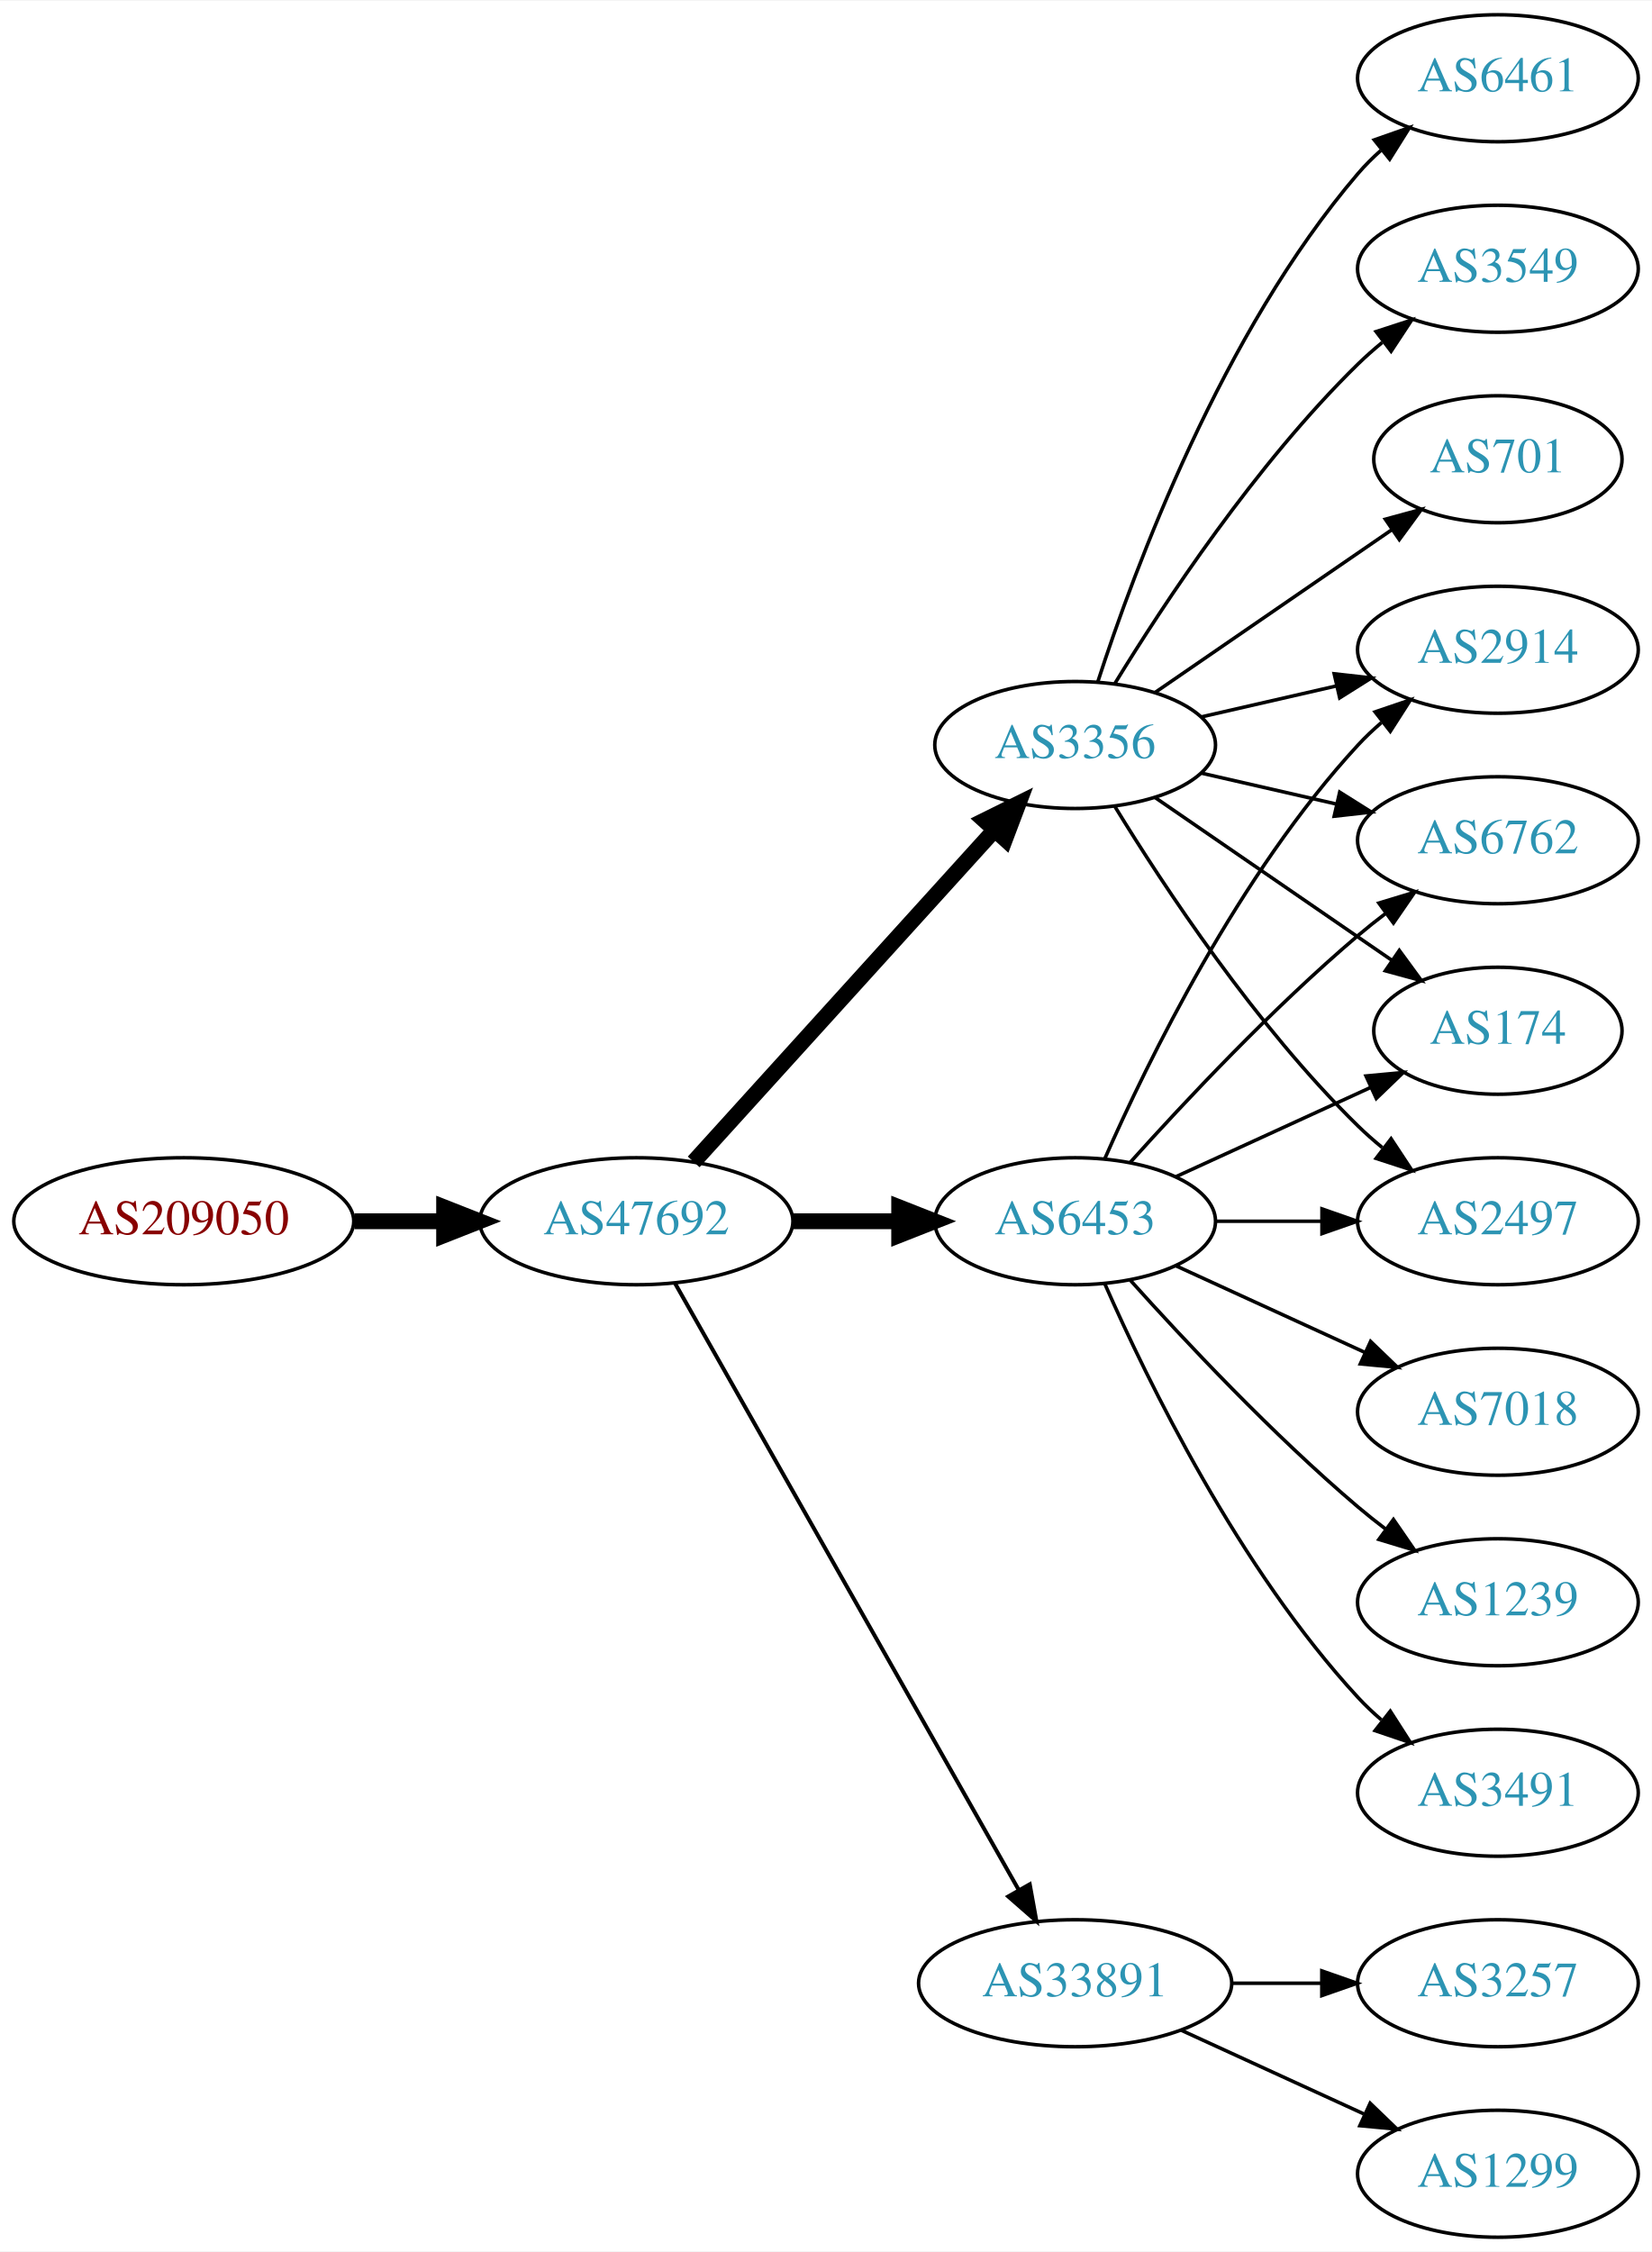
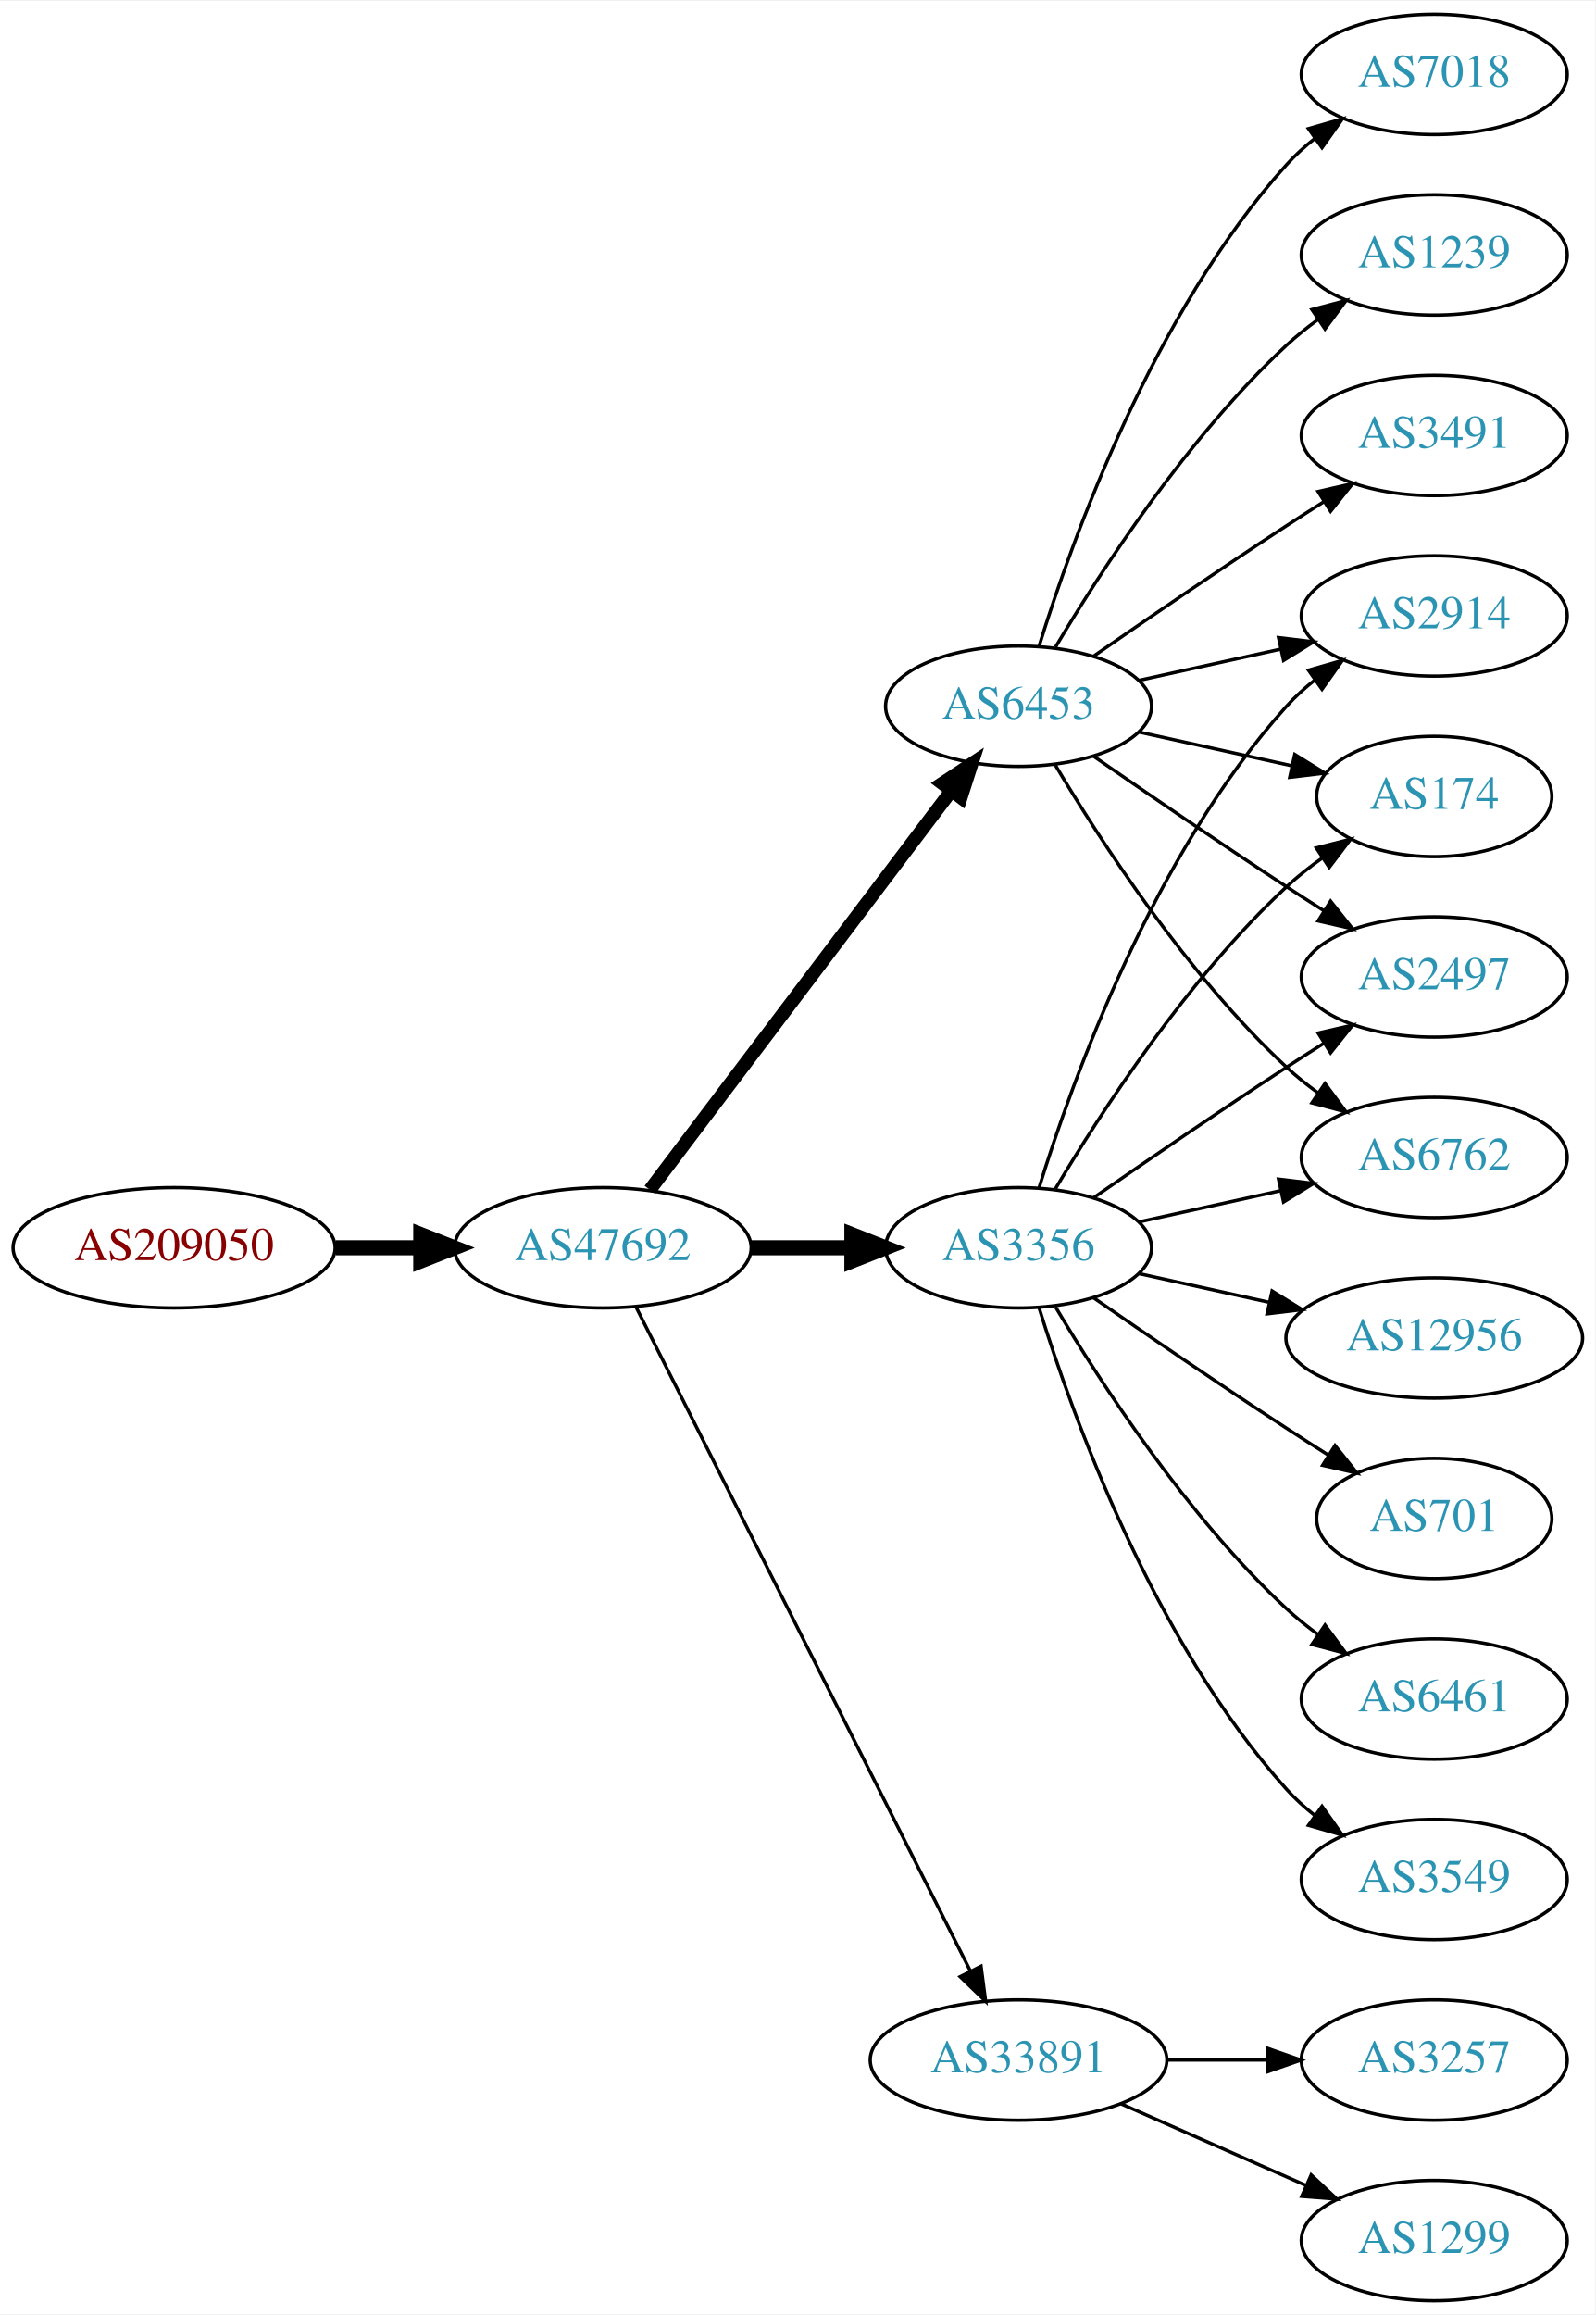
- <svg xmlns="http://www.w3.org/2000/svg" xmlns:xlink="http://www.w3.org/1999/xlink" width="468pt" height="638pt" viewBox="0.00 0.00 468.27 638.00">
-   <g id="graph0" class="graph" transform="scale(1 1) rotate(0) translate(4 634)">
-     <polygon fill="white" stroke="none" points="-4,4 -4,-634 464.269,-634 464.269,4 -4,4" />
+ <svg xmlns="http://www.w3.org/2000/svg" xmlns:xlink="http://www.w3.org/1999/xlink" width="477pt" height="692pt" viewBox="0.00 0.00 477.37 692.00">
+   <g id="graph0" class="graph" transform="scale(1 1) rotate(0) translate(4 688)">
+     <polygon fill="white" stroke="none" points="-4,4 -4,-688 473.368,-688 473.368,4 -4,4" />
    <g id="node1" class="node">
      <g id="a_node1">
        <a xlink:href="/asn/209050" xlink:title="AS209050 ~ Digimagical GmbH [AT]">
-           <ellipse fill="#ffffff" stroke="black" cx="48.096" cy="-288" rx="48.192" ry="18" />
-           <text text-anchor="middle" x="48.096" y="-284.3" font-family="Times,serif" font-size="14.00" fill="#880000">AS209050</text>
+           <ellipse fill="#ffffff" stroke="black" cx="48.096" cy="-315" rx="48.192" ry="18" />
+           <text text-anchor="middle" x="48.096" y="-311.3" font-family="Times,serif" font-size="14.00" fill="#880000">AS209050</text>
        </a>
      </g>
    </g>
    <g id="node2" class="node">
      <g id="a_node2">
        <a xlink:href="/asn/47692" xlink:title="AS47692 ~ Nessus GmbH [AT]">
-           <ellipse fill="#ffffff" stroke="black" cx="176.388" cy="-288" rx="44.393" ry="18" />
-           <text text-anchor="middle" x="176.388" y="-284.3" font-family="Times,serif" font-size="14.00" fill="#2c94b3">AS47692</text>
+           <ellipse fill="#ffffff" stroke="black" cx="176.388" cy="-315" rx="44.393" ry="18" />
+           <text text-anchor="middle" x="176.388" y="-311.3" font-family="Times,serif" font-size="14.00" fill="#2c94b3">AS47692</text>
        </a>
      </g>
    </g>
    <g id="edge1" class="edge">
-       <path fill="none" stroke="black" stroke-width="4.5" d="M96.481,-288C104.742,-288 113.386,-288 121.799,-288" />
-       <polygon fill="black" stroke="black" stroke-width="4.5" points="121.904,-291.938 131.904,-288 121.904,-284.063 121.904,-291.938" />
+       <path fill="none" stroke="black" stroke-width="4.5" d="M96.481,-315C104.742,-315 113.386,-315 121.799,-315" />
+       <polygon fill="black" stroke="black" stroke-width="4.5" points="121.904,-318.938 131.904,-315 121.904,-311.063 121.904,-318.938" />
    </g>
    <g id="node3" class="node">
      <g id="a_node3">
-         <a xlink:href="/asn/6453" xlink:title="AS6453 ~ TATA COMMUNICATIONS (AMERICA) INC [US]">
-           <ellipse fill="#ffffff" stroke="black" cx="300.78" cy="-288" rx="39.794" ry="18" />
-           <text text-anchor="middle" x="300.78" y="-284.3" font-family="Times,serif" font-size="14.00" fill="#2c94b3">AS6453</text>
+         <a xlink:href="/asn/3356" xlink:title="AS3356 ~ Level 3 Parent, LLC [US]">
+           <ellipse fill="#ffffff" stroke="black" cx="300.78" cy="-315" rx="39.794" ry="18" />
+           <text text-anchor="middle" x="300.78" y="-311.3" font-family="Times,serif" font-size="14.00" fill="#2c94b3">AS3356</text>
        </a>
      </g>
    </g>
    <g id="edge2" class="edge">
-       <path fill="none" stroke="black" stroke-width="4.5" d="M220.883,-288C230.572,-288 240.909,-288 250.802,-288" />
-       <polygon fill="black" stroke="black" stroke-width="4.5" points="250.904,-291.938 260.904,-288 250.904,-284.063 250.904,-291.938" />
+       <path fill="none" stroke="black" stroke-width="4.5" d="M220.883,-315C230.572,-315 240.909,-315 250.802,-315" />
+       <polygon fill="black" stroke="black" stroke-width="4.5" points="250.904,-318.938 260.904,-315 250.904,-311.063 250.904,-318.938" />
    </g>
    <g id="node4" class="node">
      <g id="a_node4">
        <a xlink:href="/asn/33891" xlink:title="AS33891 ~ CORE-BACKBONE GMBH GLOBAL NETWORK [DE]">
          <ellipse fill="#ffffff" stroke="black" cx="300.78" cy="-72" rx="44.393" ry="18" />
          <text text-anchor="middle" x="300.78" y="-68.3" font-family="Times,serif" font-size="14.00" fill="#2c94b3">AS33891</text>
        </a>
      </g>
    </g>
    <g id="edge3" class="edge">
-       <path fill="none" stroke="black" stroke-width="1.125" d="M187.403,-270.324C208.883,-232.416 259.477,-143.127 284.797,-98.442" />
-       <polygon fill="black" stroke="black" stroke-width="1.125" points="287.912,-100.043 289.797,-89.618 281.822,-96.592 287.912,-100.043" />
+       <path fill="none" stroke="black" d="M186.387,-297.132C207.659,-254.899 261.134,-148.728 286.295,-98.773" />
+       <polygon fill="black" stroke="black" points="289.559,-100.072 290.932,-89.567 283.307,-96.924 289.559,-100.072" />
    </g>
    <g id="node5" class="node">
      <g id="a_node5">
-         <a xlink:href="/asn/3356" xlink:title="AS3356 ~ Level 3 Parent, LLC [US]">
-           <ellipse fill="#ffffff" stroke="black" cx="300.78" cy="-423" rx="39.794" ry="18" />
-           <text text-anchor="middle" x="300.78" y="-419.3" font-family="Times,serif" font-size="14.00" fill="#2c94b3">AS3356</text>
+         <a xlink:href="/asn/6453" xlink:title="AS6453 ~ TATA COMMUNICATIONS (AMERICA) INC [US]">
+           <ellipse fill="#ffffff" stroke="black" cx="300.78" cy="-477" rx="39.794" ry="18" />
+           <text text-anchor="middle" x="300.78" y="-473.3" font-family="Times,serif" font-size="14.00" fill="#2c94b3">AS6453</text>
        </a>
      </g>
    </g>
    <g id="edge4" class="edge">
-       <path fill="none" stroke="black" stroke-width="4.5" d="M192.641,-304.825C214.104,-328.499 253.335,-371.771 277.903,-398.87" />
-       <polygon fill="black" stroke="black" stroke-width="4.5" points="275.085,-401.623 284.718,-406.387 280.919,-396.334 275.085,-401.623" />
-     </g>
-     <g id="node6" class="node">
-       <g id="a_node6">
-         <a xlink:href="/asn/174" xlink:title="AS174 ~ Cogent Communications [US]">
-           <ellipse fill="#ffffff" stroke="black" cx="420.622" cy="-342" rx="35.194" ry="18" />
-           <text text-anchor="middle" x="420.622" y="-338.3" font-family="Times,serif" font-size="14.00" fill="#2c94b3">AS174</text>
-         </a>
-       </g>
-     </g>
-     <g id="edge5" class="edge">
-       <path fill="none" stroke="black" d="M329.409,-300.661C345.825,-308.183 366.806,-317.798 384.403,-325.861" />
-       <polygon fill="black" stroke="black" points="383.232,-329.174 393.781,-330.158 386.148,-322.811 383.232,-329.174" />
-     </g>
-     <g id="node7" class="node">
-       <g id="a_node7">
-         <a xlink:href="/asn/7018" xlink:title="AS7018 ~ AT&amp;T Services, Inc. [US]">
-           <ellipse fill="#ffffff" stroke="black" cx="420.622" cy="-234" rx="39.794" ry="18" />
-           <text text-anchor="middle" x="420.622" y="-230.3" font-family="Times,serif" font-size="14.00" fill="#2c94b3">AS7018</text>
-         </a>
-       </g>
-     </g>
-     <g id="edge6" class="edge">
-       <path fill="none" stroke="black" d="M329.409,-275.339C345.366,-268.027 365.636,-258.739 382.919,-250.819" />
-       <polygon fill="black" stroke="black" points="384.534,-253.929 392.167,-246.581 381.617,-247.565 384.534,-253.929" />
+       <path fill="none" stroke="black" stroke-width="4" d="M190.486,-332.337C212.11,-360.96 255.381,-418.233 280.504,-451.486" />
+       <polygon fill="black" stroke="black" stroke-width="4" points="277.955,-453.919 286.776,-459.788 283.54,-449.699 277.955,-453.919" />
    </g>
    <g id="node8" class="node">
      <g id="a_node8">
-         <a xlink:href="/asn/1239" xlink:title="AS1239 ~ Sprint [US]">
-           <ellipse fill="#ffffff" stroke="black" cx="420.622" cy="-180" rx="39.794" ry="18" />
-           <text text-anchor="middle" x="420.622" y="-176.3" font-family="Times,serif" font-size="14.00" fill="#2c94b3">AS1239</text>
+         <a xlink:href="/asn/174" xlink:title="AS174 ~ Cogent Communications [US]">
+           <ellipse fill="#ffffff" stroke="black" cx="425.172" cy="-450" rx="35.194" ry="18" />
+           <text text-anchor="middle" x="425.172" y="-446.3" font-family="Times,serif" font-size="14.00" fill="#2c94b3">AS174</text>
        </a>
      </g>
    </g>
    <g id="edge7" class="edge">
-       <path fill="none" stroke="black" d="M316.426,-271.275C331.727,-254.235 356.824,-227.477 380.976,-207 383.473,-204.883 386.133,-202.768 388.845,-200.707" />
-       <polygon fill="black" stroke="black" points="391.011,-203.459 397.021,-194.734 386.882,-197.806 391.011,-203.459" />
+       <path fill="none" stroke="black" d="M311.826,-332.671C325.397,-355.472 351.329,-395.472 380.976,-423 384.273,-426.061 387.965,-428.972 391.766,-431.672" />
+       <polygon fill="black" stroke="black" points="389.877,-434.619 400.148,-437.22 393.741,-428.781 389.877,-434.619" />
    </g>
    <g id="node9" class="node">
      <g id="a_node9">
-         <a xlink:href="/asn/2497" xlink:title="AS2497 ~ Internet Initiative Japan Inc. [JP]">
-           <ellipse fill="#ffffff" stroke="black" cx="420.622" cy="-288" rx="39.794" ry="18" />
-           <text text-anchor="middle" x="420.622" y="-284.3" font-family="Times,serif" font-size="14.00" fill="#2c94b3">AS2497</text>
+         <a xlink:href="/asn/3549" xlink:title="AS3549 ~ Level 3 Parent, LLC [US]">
+           <ellipse fill="#ffffff" stroke="black" cx="425.172" cy="-126" rx="39.794" ry="18" />
+           <text text-anchor="middle" x="425.172" y="-122.3" font-family="Times,serif" font-size="14.00" fill="#2c94b3">AS3549</text>
        </a>
      </g>
    </g>
    <g id="edge8" class="edge">
-       <path fill="none" stroke="black" d="M340.692,-288C350.246,-288 360.595,-288 370.558,-288" />
-       <polygon fill="black" stroke="black" points="370.751,-291.5 380.75,-288 370.75,-284.5 370.751,-291.5" />
+       <path fill="none" stroke="black" d="M306.918,-297.06C316.82,-265.021 341.158,-197.188 380.976,-153 383.492,-150.208 386.363,-147.599 389.402,-145.188" />
+       <polygon fill="black" stroke="black" points="391.586,-147.93 397.71,-139.285 387.531,-142.224 391.586,-147.93" />
    </g>
    <g id="node10" class="node">
      <g id="a_node10">
-         <a xlink:href="/asn/2914" xlink:title="AS2914 ~ NTT America, Inc. [US]">
-           <ellipse fill="#ffffff" stroke="black" cx="420.622" cy="-450" rx="39.794" ry="18" />
-           <text text-anchor="middle" x="420.622" y="-446.3" font-family="Times,serif" font-size="14.00" fill="#2c94b3">AS2914</text>
+         <a xlink:href="/asn/12956" xlink:title="AS12956 ~ TELXIUS [ES]">
+           <ellipse fill="#ffffff" stroke="black" cx="425.172" cy="-288" rx="44.393" ry="18" />
+           <text text-anchor="middle" x="425.172" y="-284.3" font-family="Times,serif" font-size="14.00" fill="#2c94b3">AS12956</text>
        </a>
      </g>
    </g>
    <g id="edge9" class="edge">
-       <path fill="none" stroke="black" d="M309.196,-305.761C321.264,-333.183 347.235,-386.473 380.976,-423 383.006,-425.198 385.245,-427.319 387.591,-429.34" />
-       <polygon fill="black" stroke="black" points="385.804,-432.386 395.835,-435.794 390.118,-426.874 385.804,-432.386" />
+       <path fill="none" stroke="black" d="M336.852,-307.263C348.892,-304.607 362.592,-301.585 375.513,-298.734" />
+       <polygon fill="black" stroke="black" points="376.65,-302.068 385.661,-296.495 375.142,-295.232 376.65,-302.068" />
    </g>
    <g id="node11" class="node">
      <g id="a_node11">
-         <a xlink:href="/asn/6762" xlink:title="AS6762 ~ TELECOM ITALIA SPARKLE S.p.A. [IT]">
-           <ellipse fill="#ffffff" stroke="black" cx="420.622" cy="-396" rx="39.794" ry="18" />
-           <text text-anchor="middle" x="420.622" y="-392.3" font-family="Times,serif" font-size="14.00" fill="#2c94b3">AS6762</text>
+         <a xlink:href="/asn/2497" xlink:title="AS2497 ~ Internet Initiative Japan Inc. [JP]">
+           <ellipse fill="#ffffff" stroke="black" cx="425.172" cy="-396" rx="39.794" ry="18" />
+           <text text-anchor="middle" x="425.172" y="-392.3" font-family="Times,serif" font-size="14.00" fill="#2c94b3">AS2497</text>
        </a>
      </g>
    </g>
    <g id="edge10" class="edge">
-       <path fill="none" stroke="black" d="M316.426,-304.725C331.727,-321.765 356.824,-348.523 380.976,-369 383.473,-371.117 386.133,-373.232 388.845,-375.293" />
-       <polygon fill="black" stroke="black" points="386.882,-378.194 397.021,-381.266 391.011,-372.541 386.882,-378.194" />
+       <path fill="none" stroke="black" d="M323.137,-329.901C338.988,-340.877 361.191,-356.079 380.976,-369 384.558,-371.339 388.328,-373.759 392.089,-376.144" />
+       <polygon fill="black" stroke="black" points="390.422,-379.231 400.749,-381.596 394.151,-373.307 390.422,-379.231" />
    </g>
    <g id="node12" class="node">
      <g id="a_node12">
-         <a xlink:href="/asn/3491" xlink:title="AS3491 ~ PCCW Global, Inc. [US]">
-           <ellipse fill="#ffffff" stroke="black" cx="420.622" cy="-126" rx="39.794" ry="18" />
-           <text text-anchor="middle" x="420.622" y="-122.3" font-family="Times,serif" font-size="14.00" fill="#2c94b3">AS3491</text>
+         <a xlink:href="/asn/6762" xlink:title="AS6762 ~ TELECOM ITALIA SPARKLE S.p.A. [IT]">
+           <ellipse fill="#ffffff" stroke="black" cx="425.172" cy="-342" rx="39.794" ry="18" />
+           <text text-anchor="middle" x="425.172" y="-338.3" font-family="Times,serif" font-size="14.00" fill="#2c94b3">AS6762</text>
        </a>
      </g>
    </g>
    <g id="edge11" class="edge">
-       <path fill="none" stroke="black" d="M309.196,-270.239C321.264,-242.817 347.235,-189.527 380.976,-153 383.006,-150.802 385.245,-148.681 387.591,-146.66" />
-       <polygon fill="black" stroke="black" points="390.118,-149.126 395.835,-140.206 385.804,-143.614 390.118,-149.126" />
+       <path fill="none" stroke="black" d="M336.852,-322.737C350.04,-325.646 365.219,-328.995 379.185,-332.076" />
+       <polygon fill="black" stroke="black" points="378.575,-335.525 389.094,-334.262 380.083,-328.69 378.575,-335.525" />
    </g>
    <g id="node13" class="node">
      <g id="a_node13">
-         <a xlink:href="/asn/3257" xlink:title="AS3257 ~ GTT [DE]">
-           <ellipse fill="#ffffff" stroke="black" cx="420.622" cy="-72" rx="39.794" ry="18" />
-           <text text-anchor="middle" x="420.622" y="-68.3" font-family="Times,serif" font-size="14.00" fill="#2c94b3">AS3257</text>
+         <a xlink:href="/asn/701" xlink:title="AS701 ~ UUNET [US]">
+           <ellipse fill="#ffffff" stroke="black" cx="425.172" cy="-234" rx="35.194" ry="18" />
+           <text text-anchor="middle" x="425.172" y="-230.3" font-family="Times,serif" font-size="14.00" fill="#2c94b3">AS701</text>
        </a>
      </g>
    </g>
    <g id="edge12" class="edge">
-       <path fill="none" stroke="black" d="M344.991,-72C353.303,-72 362.066,-72 370.548,-72" />
-       <polygon fill="black" stroke="black" points="370.707,-75.5 380.707,-72 370.707,-68.5 370.707,-75.5" />
+       <path fill="none" stroke="black" d="M323.137,-300.099C338.988,-289.123 361.191,-273.921 380.976,-261 385.021,-258.358 389.306,-255.615 393.545,-252.933" />
+       <polygon fill="black" stroke="black" points="395.482,-255.85 402.09,-247.568 391.76,-249.921 395.482,-255.85" />
    </g>
    <g id="node14" class="node">
      <g id="a_node14">
-         <a xlink:href="/asn/1299" xlink:title="AS1299 ~ Telia Carrier [EU]">
-           <ellipse fill="#ffffff" stroke="black" cx="420.622" cy="-18" rx="39.794" ry="18" />
-           <text text-anchor="middle" x="420.622" y="-14.3" font-family="Times,serif" font-size="14.00" fill="#2c94b3">AS1299</text>
+         <a xlink:href="/asn/2914" xlink:title="AS2914 ~ NTT America, Inc. [US]">
+           <ellipse fill="#ffffff" stroke="black" cx="425.172" cy="-504" rx="39.794" ry="18" />
+           <text text-anchor="middle" x="425.172" y="-500.3" font-family="Times,serif" font-size="14.00" fill="#2c94b3">AS2914</text>
        </a>
      </g>
    </g>
    <g id="edge13" class="edge">
-       <path fill="none" stroke="black" d="M330.909,-58.652C346.521,-51.498 365.918,-42.609 382.59,-34.969" />
-       <polygon fill="black" stroke="black" points="384.409,-37.986 392.042,-30.638 381.493,-31.622 384.409,-37.986" />
-     </g>
-     <g id="edge20" class="edge">
-       <path fill="none" stroke="black" d="M323.394,-408.143C342.231,-395.195 369.711,-376.307 390.487,-362.027" />
-       <polygon fill="black" stroke="black" points="392.677,-364.768 398.935,-356.219 388.712,-358.999 392.677,-364.768" />
-     </g>
-     <g id="edge18" class="edge">
-       <path fill="none" stroke="black" d="M312.045,-405.56C325.854,-383.009 352.043,-343.278 380.976,-315 383.116,-312.908 385.433,-310.863 387.833,-308.894" />
-       <polygon fill="black" stroke="black" points="390.343,-311.382 396.175,-302.536 386.1,-305.815 390.343,-311.382" />
-     </g>
-     <g id="edge17" class="edge">
-       <path fill="none" stroke="black" d="M336.499,-430.955C348.499,-433.704 362.12,-436.825 374.812,-439.733" />
-       <polygon fill="black" stroke="black" points="374.215,-443.187 384.744,-442.009 375.778,-436.364 374.215,-443.187" />
-     </g>
-     <g id="edge19" class="edge">
-       <path fill="none" stroke="black" d="M336.499,-415.045C348.499,-412.296 362.12,-409.175 374.812,-406.267" />
-       <polygon fill="black" stroke="black" points="375.778,-409.636 384.744,-403.991 374.215,-402.813 375.778,-409.636" />
+       <path fill="none" stroke="black" d="M306.918,-332.94C316.82,-364.979 341.158,-432.812 380.976,-477 383.492,-479.792 386.363,-482.401 389.402,-484.812" />
+       <polygon fill="black" stroke="black" points="387.531,-487.776 397.71,-490.715 391.586,-482.07 387.531,-487.776" />
    </g>
    <g id="node15" class="node">
      <g id="a_node15">
        <a xlink:href="/asn/6461" xlink:title="AS6461 ~ Zayo Bandwidth [US]">
-           <ellipse fill="#ffffff" stroke="black" cx="420.622" cy="-612" rx="39.794" ry="18" />
-           <text text-anchor="middle" x="420.622" y="-608.3" font-family="Times,serif" font-size="14.00" fill="#2c94b3">AS6461</text>
+           <ellipse fill="#ffffff" stroke="black" cx="425.172" cy="-180" rx="39.794" ry="18" />
+           <text text-anchor="middle" x="425.172" y="-176.3" font-family="Times,serif" font-size="14.00" fill="#2c94b3">AS6461</text>
        </a>
      </g>
    </g>
    <g id="edge14" class="edge">
-       <path fill="none" stroke="black" d="M307.227,-440.991C317.541,-472.816 342.403,-539.927 380.976,-585 382.922,-587.274 385.1,-589.449 387.404,-591.507" />
-       <polygon fill="black" stroke="black" points="385.574,-594.524 395.573,-598.027 389.941,-589.053 385.574,-594.524" />
+       <path fill="none" stroke="black" d="M311.826,-297.329C325.397,-274.528 351.329,-234.528 380.976,-207 383.882,-204.301 387.096,-201.72 390.42,-199.297" />
+       <polygon fill="black" stroke="black" points="392.479,-202.13 398.798,-193.625 388.555,-196.333 392.479,-202.13" />
+     </g>
+     <g id="node6" class="node">
+       <g id="a_node6">
+         <a xlink:href="/asn/1299" xlink:title="AS1299 ~ Telia Carrier [EU]">
+           <ellipse fill="#ffffff" stroke="black" cx="425.172" cy="-18" rx="39.794" ry="18" />
+           <text text-anchor="middle" x="425.172" y="-14.3" font-family="Times,serif" font-size="14.00" fill="#2c94b3">AS1299</text>
+         </a>
+       </g>
+     </g>
+     <g id="edge5" class="edge">
+       <path fill="none" stroke="black" d="M331.407,-58.928C348.002,-51.606 368.861,-42.403 386.595,-34.579" />
+       <polygon fill="black" stroke="black" points="388.342,-37.634 396.078,-30.395 385.516,-31.23 388.342,-37.634" />
+     </g>
+     <g id="node7" class="node">
+       <g id="a_node7">
+         <a xlink:href="/asn/3257" xlink:title="AS3257 ~ GTT [DE]">
+           <ellipse fill="#ffffff" stroke="black" cx="425.172" cy="-72" rx="39.794" ry="18" />
+           <text text-anchor="middle" x="425.172" y="-68.3" font-family="Times,serif" font-size="14.00" fill="#2c94b3">AS3257</text>
+         </a>
+       </g>
+     </g>
+     <g id="edge6" class="edge">
+       <path fill="none" stroke="black" d="M345.275,-72C354.964,-72 365.301,-72 375.194,-72" />
+       <polygon fill="black" stroke="black" points="375.296,-75.5 385.296,-72 375.296,-68.5 375.296,-75.5" />
+     </g>
+     <g id="edge19" class="edge">
+       <path fill="none" stroke="black" d="M336.852,-469.263C351.086,-466.123 367.641,-462.471 382.485,-459.196" />
+       <polygon fill="black" stroke="black" points="383.428,-462.572 392.439,-457 381.92,-455.737 383.428,-462.572" />
+     </g>
+     <g id="edge18" class="edge">
+       <path fill="none" stroke="black" d="M323.137,-462.099C338.988,-451.123 361.191,-435.921 380.976,-423 384.558,-420.661 388.328,-418.241 392.089,-415.856" />
+       <polygon fill="black" stroke="black" points="394.151,-418.693 400.749,-410.404 390.422,-412.769 394.151,-418.693" />
+     </g>
+     <g id="edge17" class="edge">
+       <path fill="none" stroke="black" d="M311.826,-459.329C325.397,-436.528 351.329,-396.528 380.976,-369 383.882,-366.301 387.096,-363.72 390.42,-361.297" />
+       <polygon fill="black" stroke="black" points="392.479,-364.13 398.798,-355.625 388.555,-358.333 392.479,-364.13" />
+     </g>
+     <g id="edge20" class="edge">
+       <path fill="none" stroke="black" d="M336.852,-484.737C350.04,-487.646 365.219,-490.995 379.185,-494.076" />
+       <polygon fill="black" stroke="black" points="378.575,-497.525 389.094,-496.262 380.083,-490.69 378.575,-497.525" />
    </g>
    <g id="node16" class="node">
      <g id="a_node16">
-         <a xlink:href="/asn/3549" xlink:title="AS3549 ~ Level 3 Parent, LLC [US]">
-           <ellipse fill="#ffffff" stroke="black" cx="420.622" cy="-558" rx="39.794" ry="18" />
-           <text text-anchor="middle" x="420.622" y="-554.3" font-family="Times,serif" font-size="14.00" fill="#2c94b3">AS3549</text>
+         <a xlink:href="/asn/7018" xlink:title="AS7018 ~ AT&amp;T Services, Inc. [US]">
+           <ellipse fill="#ffffff" stroke="black" cx="425.172" cy="-666" rx="39.794" ry="18" />
+           <text text-anchor="middle" x="425.172" y="-662.3" font-family="Times,serif" font-size="14.00" fill="#2c94b3">AS7018</text>
        </a>
      </g>
    </g>
    <g id="edge15" class="edge">
-       <path fill="none" stroke="black" d="M312.045,-440.44C325.854,-462.991 352.043,-502.722 380.976,-531 383.116,-533.092 385.433,-535.137 387.833,-537.106" />
-       <polygon fill="black" stroke="black" points="386.1,-540.185 396.175,-543.464 390.343,-534.618 386.1,-540.185" />
+       <path fill="none" stroke="black" d="M306.918,-494.94C316.82,-526.979 341.158,-594.812 380.976,-639 383.492,-641.792 386.363,-644.401 389.402,-646.812" />
+       <polygon fill="black" stroke="black" points="387.531,-649.776 397.71,-652.715 391.586,-644.07 387.531,-649.776" />
    </g>
    <g id="node17" class="node">
      <g id="a_node17">
-         <a xlink:href="/asn/701" xlink:title="AS701 ~ UUNET [US]">
-           <ellipse fill="#ffffff" stroke="black" cx="420.622" cy="-504" rx="35.194" ry="18" />
-           <text text-anchor="middle" x="420.622" y="-500.3" font-family="Times,serif" font-size="14.00" fill="#2c94b3">AS701</text>
+         <a xlink:href="/asn/1239" xlink:title="AS1239 ~ Sprint [US]">
+           <ellipse fill="#ffffff" stroke="black" cx="425.172" cy="-612" rx="39.794" ry="18" />
+           <text text-anchor="middle" x="425.172" y="-608.3" font-family="Times,serif" font-size="14.00" fill="#2c94b3">AS1239</text>
        </a>
      </g>
    </g>
    <g id="edge16" class="edge">
-       <path fill="none" stroke="black" d="M323.394,-437.857C342.231,-450.805 369.711,-469.693 390.487,-483.973" />
-       <polygon fill="black" stroke="black" points="388.712,-487.001 398.935,-489.781 392.677,-481.232 388.712,-487.001" />
+       <path fill="none" stroke="black" d="M311.826,-494.671C325.397,-517.472 351.329,-557.472 380.976,-585 383.882,-587.699 387.096,-590.28 390.42,-592.703" />
+       <polygon fill="black" stroke="black" points="388.555,-595.667 398.798,-598.375 392.479,-589.87 388.555,-595.667" />
+     </g>
+     <g id="node18" class="node">
+       <g id="a_node18">
+         <a xlink:href="/asn/3491" xlink:title="AS3491 ~ PCCW Global, Inc. [US]">
+           <ellipse fill="#ffffff" stroke="black" cx="425.172" cy="-558" rx="39.794" ry="18" />
+           <text text-anchor="middle" x="425.172" y="-554.3" font-family="Times,serif" font-size="14.00" fill="#2c94b3">AS3491</text>
+         </a>
+       </g>
+     </g>
+     <g id="edge21" class="edge">
+       <path fill="none" stroke="black" d="M323.137,-491.901C338.988,-502.877 361.191,-518.079 380.976,-531 384.558,-533.339 388.328,-535.759 392.089,-538.144" />
+       <polygon fill="black" stroke="black" points="390.422,-541.231 400.749,-543.596 394.151,-535.307 390.422,-541.231" />
    </g>
  </g>
</svg>
